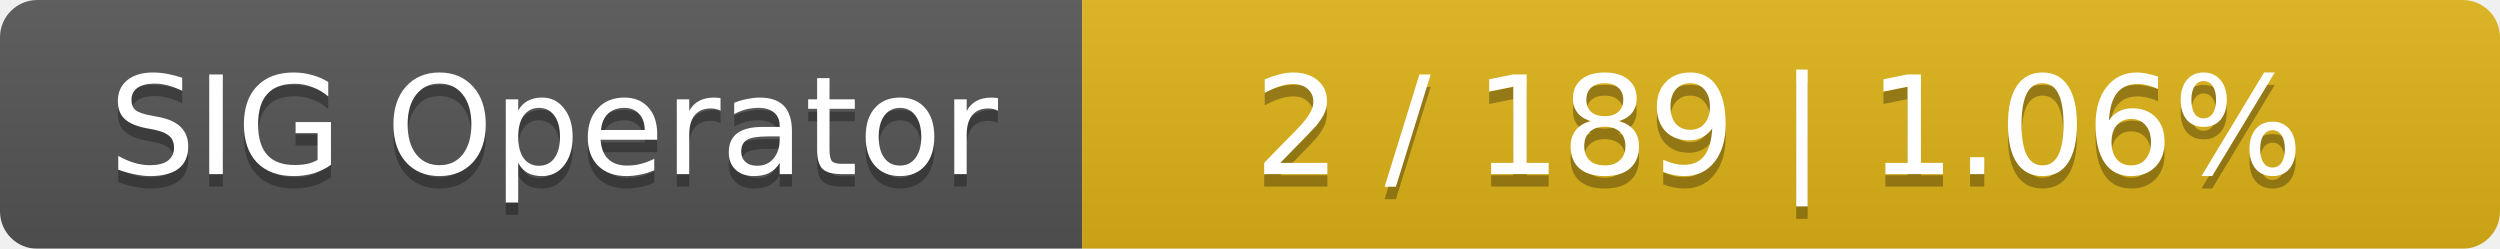
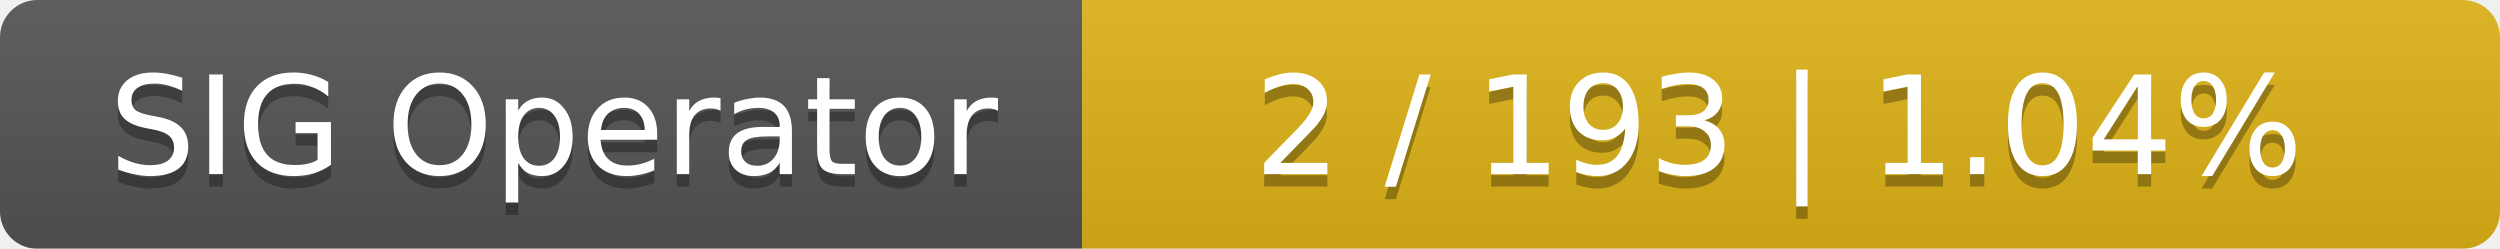
<svg xmlns="http://www.w3.org/2000/svg" width="201" height="20">
  <linearGradient id="smooth" x2="0" y2="100%">
    <stop offset="0" stop-color="#bbb" stop-opacity=".1" />
    <stop offset="1" stop-opacity=".1" />
  </linearGradient>
  <mask id="round">
    <rect width="201" height="20" rx="3" fill="#fff" />
  </mask>
  <g mask="url(#round)">
    <rect width="87" height="20" fill="#555" />
    <rect x="87" width="114" height="20" fill="#dfb317" />
    <rect width="201" height="20" fill="url(#smooth)" />
  </g>
  <g fill="#fff" text-anchor="middle" font-family="DejaVu Sans,Verdana,Geneva,sans-serif" font-size="11">
    <text x="44.5" y="15" fill="#010101" fill-opacity=".3">SIG Operator</text>
    <text x="44.5" y="14">SIG Operator</text>
-     <text x="143" y="15" fill="#010101" fill-opacity=".3">2 / 189    |    1.06%</text>
-     <text x="143" y="14">2 / 189    |    1.06%</text>
+     <text x="143" y="15" fill="#010101" fill-opacity=".3">2 / 193    |    1.04%</text>
+     <text x="143" y="14">2 / 193    |    1.04%</text>
  </g>
</svg>
